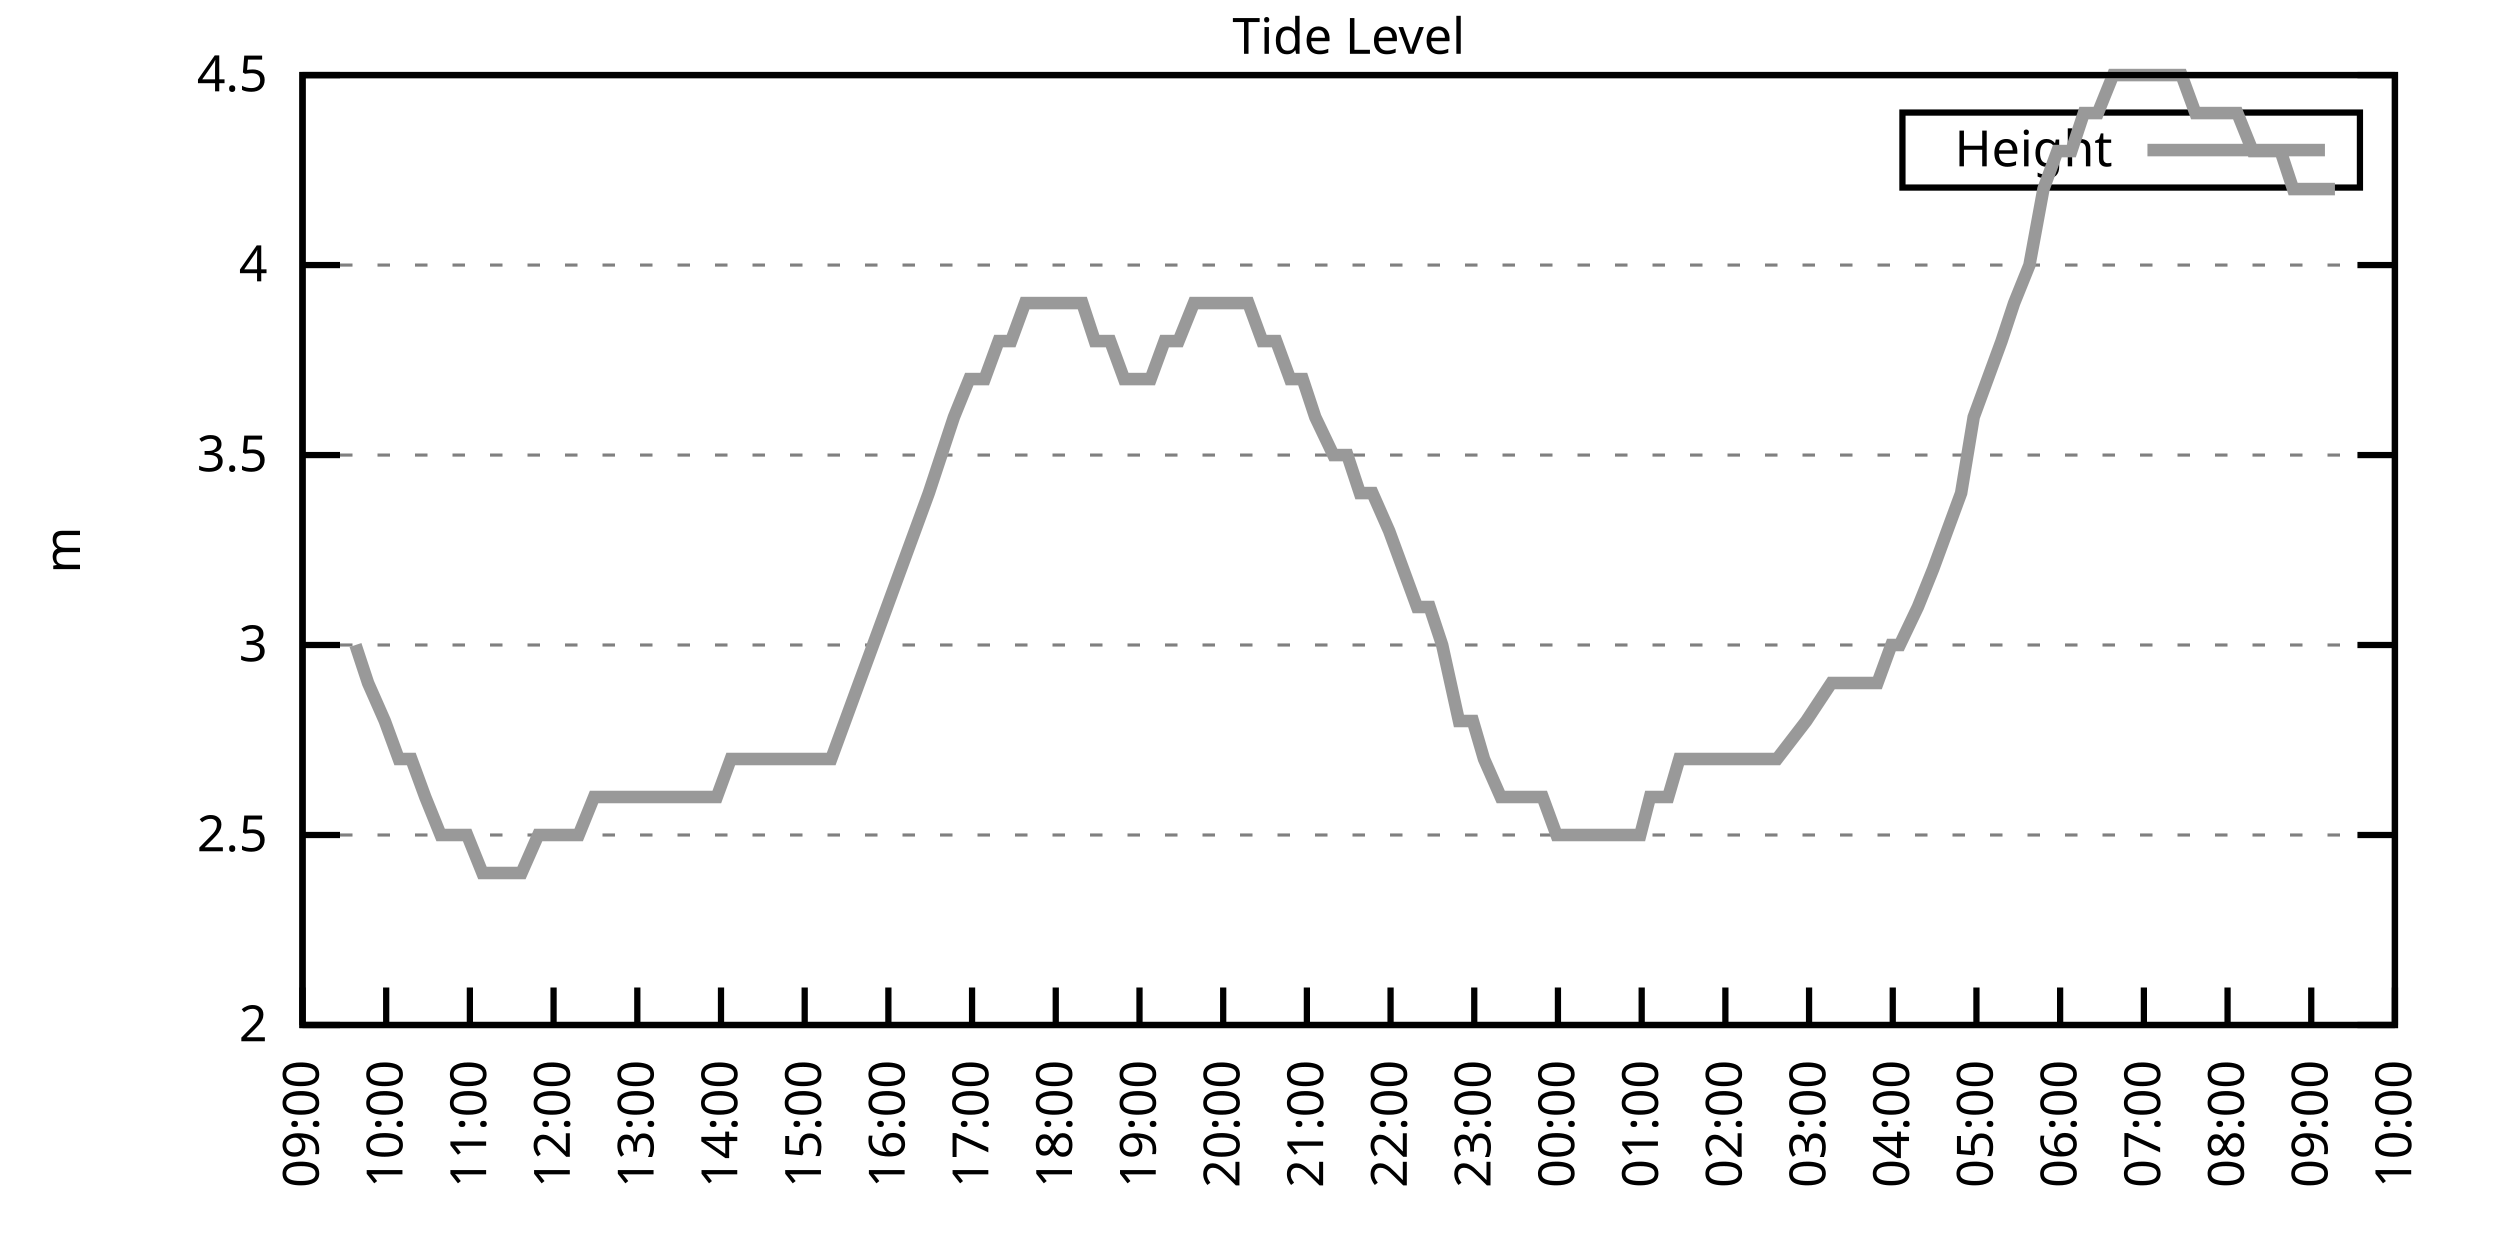
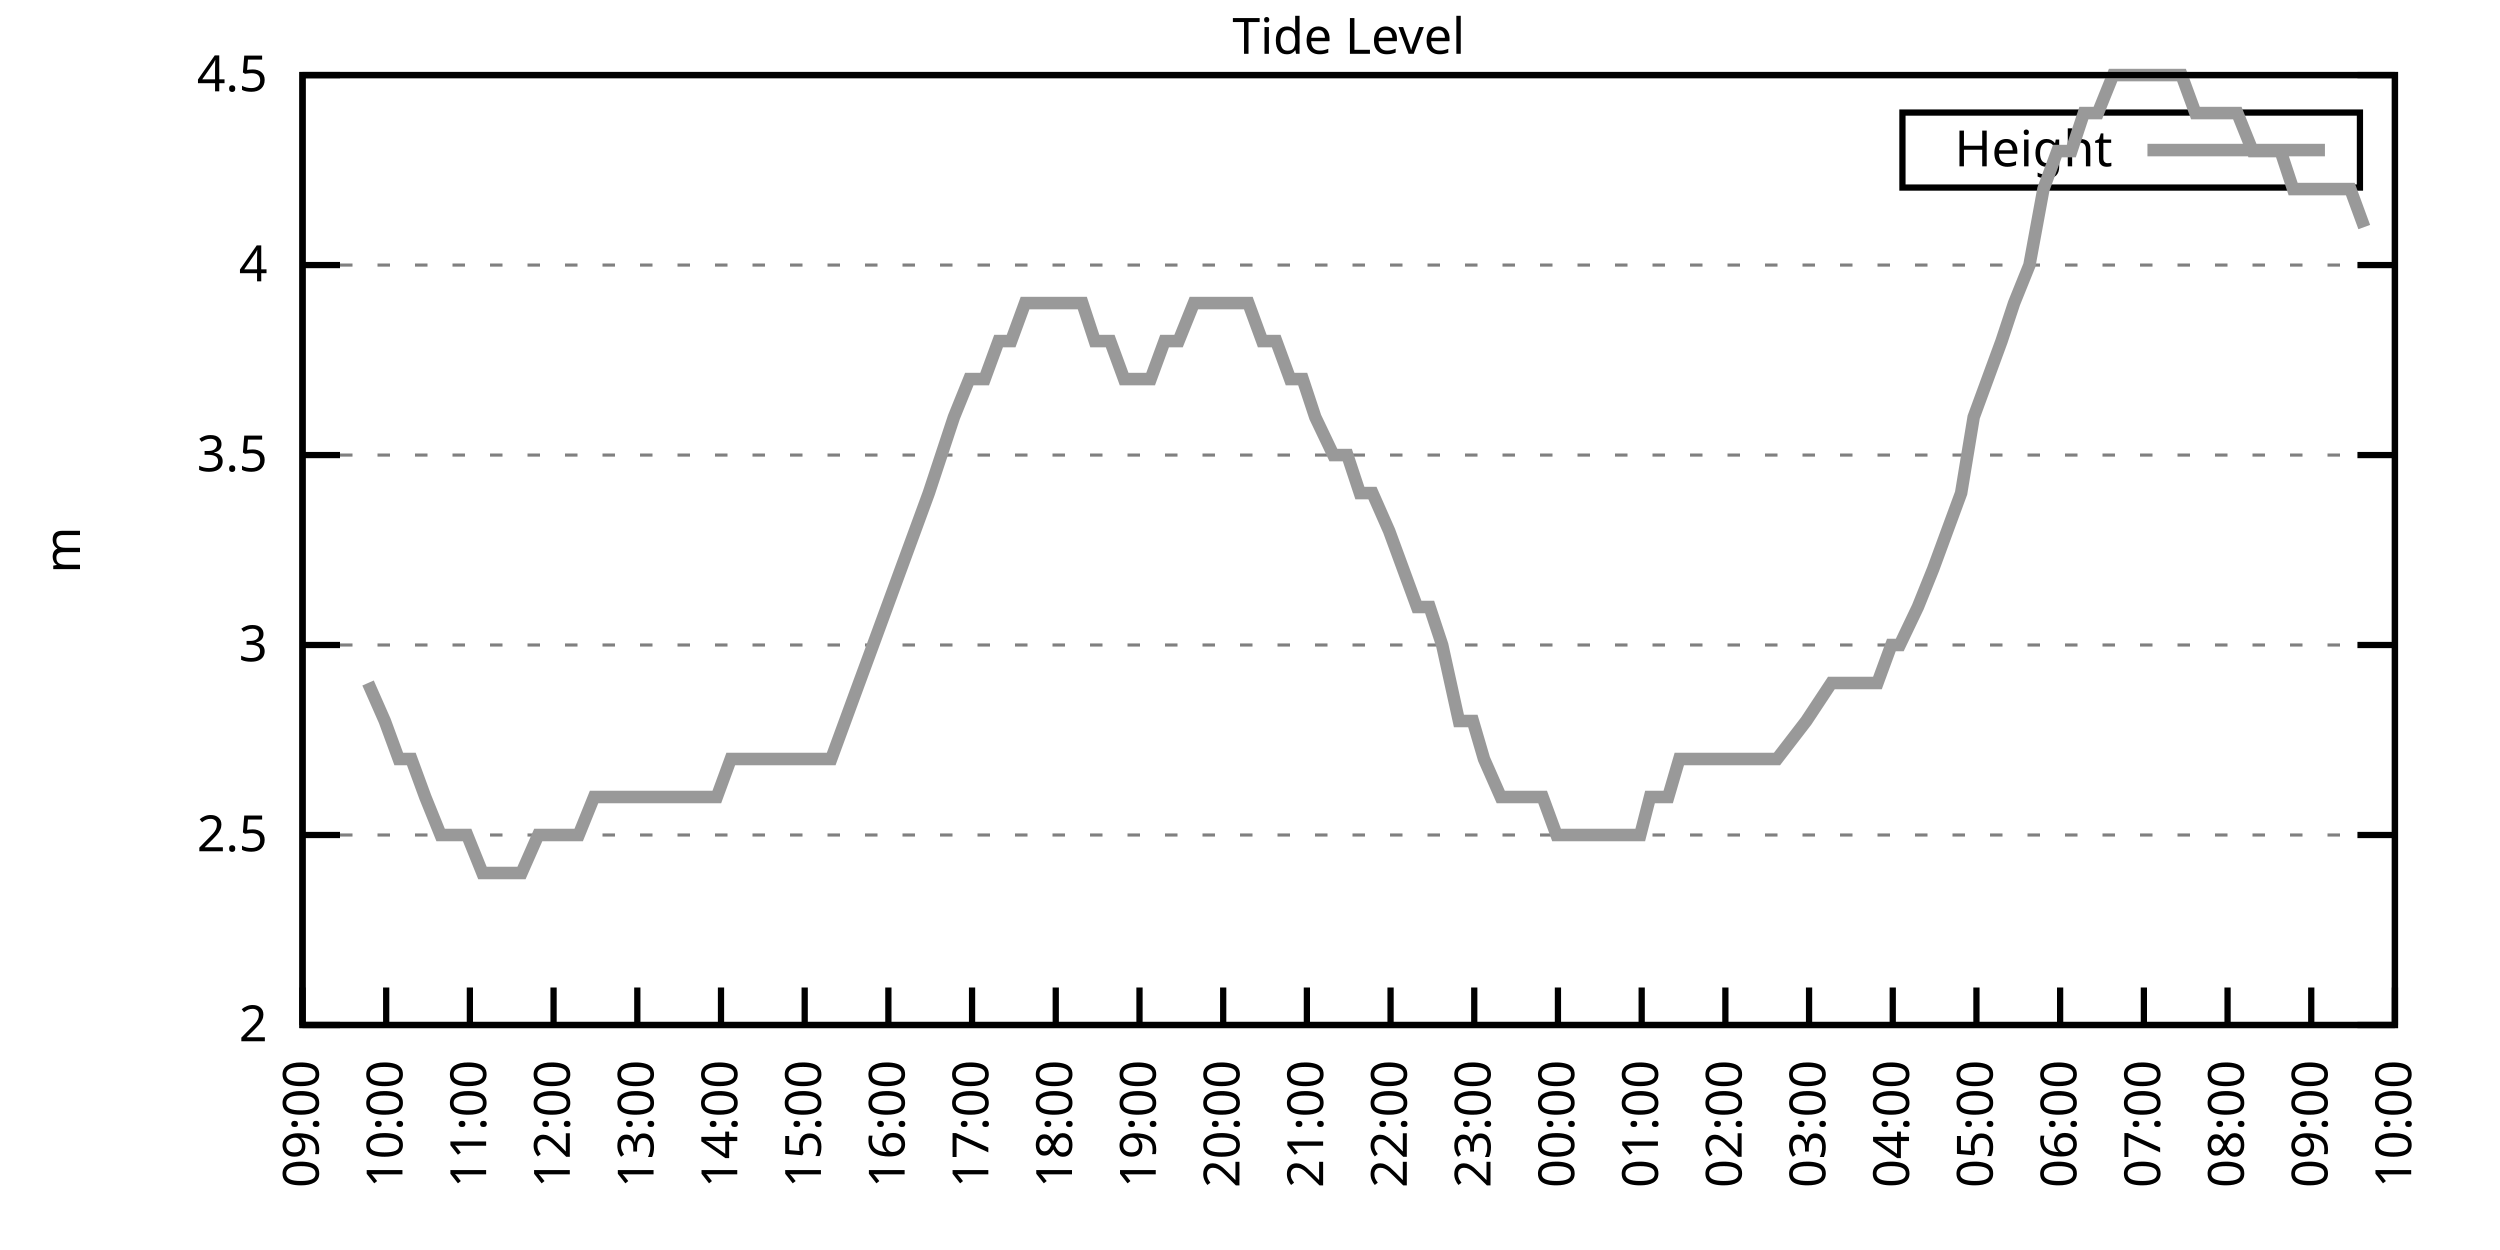
<svg xmlns="http://www.w3.org/2000/svg" xmlns:xlink="http://www.w3.org/1999/xlink" width="400" height="200" viewBox="0 0 400 200">
  <g id="gnuplot_canvas">
    <rect x="0" y="0" width="400" height="200" fill="none" />
    <defs>
      <circle id="gpDot" r="0.5" stroke-width="0.5" stroke="currentColor" />
      <path id="gpPt0" stroke-width="0.333" stroke="currentColor" d="M-1,0 h2 M0,-1 v2" />
      <path id="gpPt1" stroke-width="0.333" stroke="currentColor" d="M-1,-1 L1,1 M1,-1 L-1,1" />
      <path id="gpPt2" stroke-width="0.333" stroke="currentColor" d="M-1,0 L1,0 M0,-1 L0,1 M-1,-1 L1,1 M-1,1 L1,-1" />
      <rect id="gpPt3" stroke-width="0.333" stroke="currentColor" x="-1" y="-1" width="2" height="2" />
      <rect id="gpPt4" stroke-width="0.333" stroke="currentColor" fill="currentColor" x="-1" y="-1" width="2" height="2" />
      <circle id="gpPt5" stroke-width="0.333" stroke="currentColor" cx="0" cy="0" r="1" />
      <use xlink:href="#gpPt5" id="gpPt6" fill="currentColor" stroke="none" />
      <path id="gpPt7" stroke-width="0.333" stroke="currentColor" d="M0,-1.33 L-1.33,0.67 L1.33,0.67 z" />
      <use xlink:href="#gpPt7" id="gpPt8" fill="currentColor" stroke="none" />
      <use xlink:href="#gpPt7" id="gpPt9" stroke="currentColor" transform="rotate(180)" />
      <use xlink:href="#gpPt9" id="gpPt10" fill="currentColor" stroke="none" />
      <use xlink:href="#gpPt3" id="gpPt11" stroke="currentColor" transform="rotate(45)" />
      <use xlink:href="#gpPt11" id="gpPt12" fill="currentColor" stroke="none" />
      <path id="gpPt13" stroke-width="0.333" stroke="currentColor" d="M0,1.330 L1.265,0.411 L0.782,-1.067 L-0.782,-1.076 L-1.265,0.411 z" />
      <use xlink:href="#gpPt13" id="gpPt14" fill="currentColor" stroke="none" />
      <filter id="textbox" filterUnits="objectBoundingBox" x="0" y="0" height="1" width="1">
        <feFlood flood-color="white" flood-opacity="1" result="bgnd" />
        <feComposite in="SourceGraphic" in2="bgnd" operator="atop" />
      </filter>
      <filter id="greybox" filterUnits="objectBoundingBox" x="0" y="0" height="1" width="1">
        <feFlood flood-color="lightgrey" flood-opacity="1" result="grey" />
        <feComposite in="SourceGraphic" in2="grey" operator="atop" />
      </filter>
    </defs>
    <g fill="none" color="white" stroke="currentColor" stroke-width="1.00" stroke-linecap="butt" stroke-linejoin="miter">
</g>
    <g fill="none" color="black" stroke="currentColor" stroke-width="1.00" stroke-linecap="butt" stroke-linejoin="miter">
      <g stroke="none" shape-rendering="crispEdges">
        <polygon fill="rgb(255, 255, 255)" points="48.40,164.00 383.18,164.00 383.18,12.02 48.40,12.02 " />
      </g>
    </g>
    <g fill="none" color="black" stroke="currentColor" stroke-width="1.00" stroke-linecap="butt" stroke-linejoin="miter">
</g>
    <g fill="none" color="black" stroke="black" stroke-width="0.50" stroke-linecap="butt" stroke-linejoin="miter">
</g>
    <g fill="none" color="gray" stroke="currentColor" stroke-width="0.50" stroke-linecap="butt" stroke-linejoin="miter">
      <path stroke="gray" stroke-dasharray="2,4" class="gridline" d="M48.40,164.00 L383.19,164.00  " />
    </g>
    <g fill="none" color="gray" stroke="gray" stroke-width="1.00" stroke-linecap="butt" stroke-linejoin="miter">
</g>
    <g fill="none" color="black" stroke="currentColor" stroke-width="1.00" stroke-linecap="butt" stroke-linejoin="miter">
      <path stroke="black" d="M48.40,164.00 L54.40,164.00 M383.19,164.00 L377.19,164.00  " />
      <g transform="translate(42.80,166.60)" stroke="none" fill="black" font-family="Sans" font-size="8.00" text-anchor="end">
        <text>
          <tspan font-family="Sans"> 2</tspan>
        </text>
      </g>
    </g>
    <g fill="none" color="black" stroke="currentColor" stroke-width="1.00" stroke-linecap="butt" stroke-linejoin="miter">
</g>
    <g fill="none" color="black" stroke="black" stroke-width="0.50" stroke-linecap="butt" stroke-linejoin="miter">
</g>
    <g fill="none" color="gray" stroke="currentColor" stroke-width="0.50" stroke-linecap="butt" stroke-linejoin="miter">
      <path stroke="gray" stroke-dasharray="2,4" class="gridline" d="M48.40,133.60 L383.19,133.60  " />
    </g>
    <g fill="none" color="gray" stroke="gray" stroke-width="1.00" stroke-linecap="butt" stroke-linejoin="miter">
</g>
    <g fill="none" color="black" stroke="currentColor" stroke-width="1.00" stroke-linecap="butt" stroke-linejoin="miter">
      <path stroke="black" d="M48.40,133.60 L54.40,133.60 M383.19,133.60 L377.19,133.60  " />
      <g transform="translate(42.80,136.20)" stroke="none" fill="black" font-family="Sans" font-size="8.00" text-anchor="end">
        <text>
          <tspan font-family="Sans"> 2.5</tspan>
        </text>
      </g>
    </g>
    <g fill="none" color="black" stroke="currentColor" stroke-width="1.00" stroke-linecap="butt" stroke-linejoin="miter">
</g>
    <g fill="none" color="black" stroke="black" stroke-width="0.50" stroke-linecap="butt" stroke-linejoin="miter">
</g>
    <g fill="none" color="gray" stroke="currentColor" stroke-width="0.50" stroke-linecap="butt" stroke-linejoin="miter">
      <path stroke="gray" stroke-dasharray="2,4" class="gridline" d="M48.40,103.20 L383.19,103.20  " />
    </g>
    <g fill="none" color="gray" stroke="gray" stroke-width="1.00" stroke-linecap="butt" stroke-linejoin="miter">
</g>
    <g fill="none" color="black" stroke="currentColor" stroke-width="1.00" stroke-linecap="butt" stroke-linejoin="miter">
      <path stroke="black" d="M48.40,103.20 L54.40,103.20 M383.19,103.20 L377.19,103.20  " />
      <g transform="translate(42.80,105.80)" stroke="none" fill="black" font-family="Sans" font-size="8.00" text-anchor="end">
        <text>
          <tspan font-family="Sans"> 3</tspan>
        </text>
      </g>
    </g>
    <g fill="none" color="black" stroke="currentColor" stroke-width="1.00" stroke-linecap="butt" stroke-linejoin="miter">
</g>
    <g fill="none" color="black" stroke="black" stroke-width="0.50" stroke-linecap="butt" stroke-linejoin="miter">
</g>
    <g fill="none" color="gray" stroke="currentColor" stroke-width="0.50" stroke-linecap="butt" stroke-linejoin="miter">
      <path stroke="gray" stroke-dasharray="2,4" class="gridline" d="M48.40,72.81 L383.19,72.81  " />
    </g>
    <g fill="none" color="gray" stroke="gray" stroke-width="1.00" stroke-linecap="butt" stroke-linejoin="miter">
</g>
    <g fill="none" color="black" stroke="currentColor" stroke-width="1.00" stroke-linecap="butt" stroke-linejoin="miter">
      <path stroke="black" d="M48.40,72.81 L54.40,72.81 M383.19,72.81 L377.19,72.81  " />
      <g transform="translate(42.80,75.41)" stroke="none" fill="black" font-family="Sans" font-size="8.00" text-anchor="end">
        <text>
          <tspan font-family="Sans"> 3.5</tspan>
        </text>
      </g>
    </g>
    <g fill="none" color="black" stroke="currentColor" stroke-width="1.00" stroke-linecap="butt" stroke-linejoin="miter">
</g>
    <g fill="none" color="black" stroke="black" stroke-width="0.50" stroke-linecap="butt" stroke-linejoin="miter">
</g>
    <g fill="none" color="gray" stroke="currentColor" stroke-width="0.50" stroke-linecap="butt" stroke-linejoin="miter">
      <path stroke="gray" stroke-dasharray="2,4" class="gridline" d="M48.40,42.41 L383.19,42.41  " />
    </g>
    <g fill="none" color="gray" stroke="gray" stroke-width="1.00" stroke-linecap="butt" stroke-linejoin="miter">
</g>
    <g fill="none" color="black" stroke="currentColor" stroke-width="1.00" stroke-linecap="butt" stroke-linejoin="miter">
      <path stroke="black" d="M48.40,42.41 L54.40,42.41 M383.19,42.41 L377.19,42.41  " />
      <g transform="translate(42.80,45.01)" stroke="none" fill="black" font-family="Sans" font-size="8.00" text-anchor="end">
        <text>
          <tspan font-family="Sans"> 4</tspan>
        </text>
      </g>
    </g>
    <g fill="none" color="black" stroke="currentColor" stroke-width="1.00" stroke-linecap="butt" stroke-linejoin="miter">
</g>
    <g fill="none" color="black" stroke="black" stroke-width="0.50" stroke-linecap="butt" stroke-linejoin="miter">
</g>
    <g fill="none" color="gray" stroke="currentColor" stroke-width="0.50" stroke-linecap="butt" stroke-linejoin="miter">
      <path stroke="gray" stroke-dasharray="2,4" class="gridline" d="M48.40,12.01 L383.19,12.01  " />
    </g>
    <g fill="none" color="gray" stroke="gray" stroke-width="1.00" stroke-linecap="butt" stroke-linejoin="miter">
</g>
    <g fill="none" color="black" stroke="currentColor" stroke-width="1.00" stroke-linecap="butt" stroke-linejoin="miter">
      <path stroke="black" d="M48.40,12.01 L54.40,12.01 M383.19,12.01 L377.19,12.01  " />
      <g transform="translate(42.80,14.61)" stroke="none" fill="black" font-family="Sans" font-size="8.00" text-anchor="end">
        <text>
          <tspan font-family="Sans"> 4.5</tspan>
        </text>
      </g>
    </g>
    <g fill="none" color="black" stroke="currentColor" stroke-width="1.00" stroke-linecap="butt" stroke-linejoin="miter">
      <path stroke="black" d="M48.40,164.00 L48.40,158.00  " />
      <g transform="translate(51.00,169.60) rotate(270.00)" stroke="none" fill="black" font-family="Sans" font-size="8.00" text-anchor="end">
        <text>
          <tspan font-family="Sans">09:00</tspan>
        </text>
      </g>
    </g>
    <g fill="none" color="black" stroke="currentColor" stroke-width="1.00" stroke-linecap="butt" stroke-linejoin="miter">
      <path stroke="black" d="M61.79,164.00 L61.79,158.00  " />
      <g transform="translate(64.39,169.60) rotate(270.00)" stroke="none" fill="black" font-family="Sans" font-size="8.00" text-anchor="end">
        <text>
          <tspan font-family="Sans">10:00</tspan>
        </text>
      </g>
    </g>
    <g fill="none" color="black" stroke="currentColor" stroke-width="1.00" stroke-linecap="butt" stroke-linejoin="miter">
      <path stroke="black" d="M75.18,164.00 L75.18,158.00  " />
      <g transform="translate(77.78,169.60) rotate(270.00)" stroke="none" fill="black" font-family="Sans" font-size="8.00" text-anchor="end">
        <text>
          <tspan font-family="Sans">11:00</tspan>
        </text>
      </g>
    </g>
    <g fill="none" color="black" stroke="currentColor" stroke-width="1.00" stroke-linecap="butt" stroke-linejoin="miter">
      <path stroke="black" d="M88.57,164.00 L88.57,158.00  " />
      <g transform="translate(91.17,169.60) rotate(270.00)" stroke="none" fill="black" font-family="Sans" font-size="8.00" text-anchor="end">
        <text>
          <tspan font-family="Sans">12:00</tspan>
        </text>
      </g>
    </g>
    <g fill="none" color="black" stroke="currentColor" stroke-width="1.00" stroke-linecap="butt" stroke-linejoin="miter">
      <path stroke="black" d="M101.97,164.00 L101.97,158.00  " />
      <g transform="translate(104.57,169.60) rotate(270.00)" stroke="none" fill="black" font-family="Sans" font-size="8.00" text-anchor="end">
        <text>
          <tspan font-family="Sans">13:00</tspan>
        </text>
      </g>
    </g>
    <g fill="none" color="black" stroke="currentColor" stroke-width="1.00" stroke-linecap="butt" stroke-linejoin="miter">
      <path stroke="black" d="M115.36,164.00 L115.36,158.00  " />
      <g transform="translate(117.96,169.60) rotate(270.00)" stroke="none" fill="black" font-family="Sans" font-size="8.00" text-anchor="end">
        <text>
          <tspan font-family="Sans">14:00</tspan>
        </text>
      </g>
    </g>
    <g fill="none" color="black" stroke="currentColor" stroke-width="1.00" stroke-linecap="butt" stroke-linejoin="miter">
      <path stroke="black" d="M128.75,164.00 L128.75,158.00  " />
      <g transform="translate(131.35,169.60) rotate(270.00)" stroke="none" fill="black" font-family="Sans" font-size="8.00" text-anchor="end">
        <text>
          <tspan font-family="Sans">15:00</tspan>
        </text>
      </g>
    </g>
    <g fill="none" color="black" stroke="currentColor" stroke-width="1.00" stroke-linecap="butt" stroke-linejoin="miter">
      <path stroke="black" d="M142.14,164.00 L142.14,158.00  " />
      <g transform="translate(144.74,169.60) rotate(270.00)" stroke="none" fill="black" font-family="Sans" font-size="8.00" text-anchor="end">
        <text>
          <tspan font-family="Sans">16:00</tspan>
        </text>
      </g>
    </g>
    <g fill="none" color="black" stroke="currentColor" stroke-width="1.00" stroke-linecap="butt" stroke-linejoin="miter">
      <path stroke="black" d="M155.53,164.00 L155.53,158.00  " />
      <g transform="translate(158.13,169.60) rotate(270.00)" stroke="none" fill="black" font-family="Sans" font-size="8.00" text-anchor="end">
        <text>
          <tspan font-family="Sans">17:00</tspan>
        </text>
      </g>
    </g>
    <g fill="none" color="black" stroke="currentColor" stroke-width="1.00" stroke-linecap="butt" stroke-linejoin="miter">
      <path stroke="black" d="M168.92,164.00 L168.92,158.00  " />
      <g transform="translate(171.52,169.60) rotate(270.00)" stroke="none" fill="black" font-family="Sans" font-size="8.00" text-anchor="end">
        <text>
          <tspan font-family="Sans">18:00</tspan>
        </text>
      </g>
    </g>
    <g fill="none" color="black" stroke="currentColor" stroke-width="1.00" stroke-linecap="butt" stroke-linejoin="miter">
      <path stroke="black" d="M182.32,164.00 L182.32,158.00  " />
      <g transform="translate(184.92,169.60) rotate(270.00)" stroke="none" fill="black" font-family="Sans" font-size="8.00" text-anchor="end">
        <text>
          <tspan font-family="Sans">19:00</tspan>
        </text>
      </g>
    </g>
    <g fill="none" color="black" stroke="currentColor" stroke-width="1.00" stroke-linecap="butt" stroke-linejoin="miter">
      <path stroke="black" d="M195.71,164.00 L195.71,158.00  " />
      <g transform="translate(198.31,169.60) rotate(270.00)" stroke="none" fill="black" font-family="Sans" font-size="8.00" text-anchor="end">
        <text>
          <tspan font-family="Sans">20:00</tspan>
        </text>
      </g>
    </g>
    <g fill="none" color="black" stroke="currentColor" stroke-width="1.00" stroke-linecap="butt" stroke-linejoin="miter">
      <path stroke="black" d="M209.10,164.00 L209.10,158.00  " />
      <g transform="translate(211.70,169.60) rotate(270.00)" stroke="none" fill="black" font-family="Sans" font-size="8.00" text-anchor="end">
        <text>
          <tspan font-family="Sans">21:00</tspan>
        </text>
      </g>
    </g>
    <g fill="none" color="black" stroke="currentColor" stroke-width="1.00" stroke-linecap="butt" stroke-linejoin="miter">
      <path stroke="black" d="M222.49,164.00 L222.49,158.00  " />
      <g transform="translate(225.09,169.60) rotate(270.00)" stroke="none" fill="black" font-family="Sans" font-size="8.00" text-anchor="end">
        <text>
          <tspan font-family="Sans">22:00</tspan>
        </text>
      </g>
    </g>
    <g fill="none" color="black" stroke="currentColor" stroke-width="1.00" stroke-linecap="butt" stroke-linejoin="miter">
      <path stroke="black" d="M235.88,164.00 L235.88,158.00  " />
      <g transform="translate(238.48,169.60) rotate(270.00)" stroke="none" fill="black" font-family="Sans" font-size="8.00" text-anchor="end">
        <text>
          <tspan font-family="Sans">23:00</tspan>
        </text>
      </g>
    </g>
    <g fill="none" color="black" stroke="currentColor" stroke-width="1.00" stroke-linecap="butt" stroke-linejoin="miter">
      <path stroke="black" d="M249.27,164.00 L249.27,158.00  " />
      <g transform="translate(251.87,169.60) rotate(270.00)" stroke="none" fill="black" font-family="Sans" font-size="8.00" text-anchor="end">
        <text>
          <tspan font-family="Sans">00:00</tspan>
        </text>
      </g>
    </g>
    <g fill="none" color="black" stroke="currentColor" stroke-width="1.00" stroke-linecap="butt" stroke-linejoin="miter">
      <path stroke="black" d="M262.67,164.00 L262.67,158.00  " />
      <g transform="translate(265.27,169.60) rotate(270.00)" stroke="none" fill="black" font-family="Sans" font-size="8.00" text-anchor="end">
        <text>
          <tspan font-family="Sans">01:00</tspan>
        </text>
      </g>
    </g>
    <g fill="none" color="black" stroke="currentColor" stroke-width="1.00" stroke-linecap="butt" stroke-linejoin="miter">
      <path stroke="black" d="M276.06,164.00 L276.06,158.00  " />
      <g transform="translate(278.66,169.60) rotate(270.00)" stroke="none" fill="black" font-family="Sans" font-size="8.00" text-anchor="end">
        <text>
          <tspan font-family="Sans">02:00</tspan>
        </text>
      </g>
    </g>
    <g fill="none" color="black" stroke="currentColor" stroke-width="1.00" stroke-linecap="butt" stroke-linejoin="miter">
      <path stroke="black" d="M289.45,164.00 L289.45,158.00  " />
      <g transform="translate(292.05,169.60) rotate(270.00)" stroke="none" fill="black" font-family="Sans" font-size="8.00" text-anchor="end">
        <text>
          <tspan font-family="Sans">03:00</tspan>
        </text>
      </g>
    </g>
    <g fill="none" color="black" stroke="currentColor" stroke-width="1.00" stroke-linecap="butt" stroke-linejoin="miter">
      <path stroke="black" d="M302.84,164.00 L302.84,158.00  " />
      <g transform="translate(305.44,169.60) rotate(270.00)" stroke="none" fill="black" font-family="Sans" font-size="8.00" text-anchor="end">
        <text>
          <tspan font-family="Sans">04:00</tspan>
        </text>
      </g>
    </g>
    <g fill="none" color="black" stroke="currentColor" stroke-width="1.00" stroke-linecap="butt" stroke-linejoin="miter">
      <path stroke="black" d="M316.23,164.00 L316.23,158.00  " />
      <g transform="translate(318.83,169.60) rotate(270.00)" stroke="none" fill="black" font-family="Sans" font-size="8.00" text-anchor="end">
        <text>
          <tspan font-family="Sans">05:00</tspan>
        </text>
      </g>
    </g>
    <g fill="none" color="black" stroke="currentColor" stroke-width="1.00" stroke-linecap="butt" stroke-linejoin="miter">
      <path stroke="black" d="M329.62,164.00 L329.62,158.00  " />
      <g transform="translate(332.22,169.60) rotate(270.00)" stroke="none" fill="black" font-family="Sans" font-size="8.00" text-anchor="end">
        <text>
          <tspan font-family="Sans">06:00</tspan>
        </text>
      </g>
    </g>
    <g fill="none" color="black" stroke="currentColor" stroke-width="1.00" stroke-linecap="butt" stroke-linejoin="miter">
      <path stroke="black" d="M343.02,164.00 L343.02,158.00  " />
      <g transform="translate(345.62,169.60) rotate(270.00)" stroke="none" fill="black" font-family="Sans" font-size="8.00" text-anchor="end">
        <text>
          <tspan font-family="Sans">07:00</tspan>
        </text>
      </g>
    </g>
    <g fill="none" color="black" stroke="currentColor" stroke-width="1.00" stroke-linecap="butt" stroke-linejoin="miter">
      <path stroke="black" d="M356.41,164.00 L356.41,158.00  " />
      <g transform="translate(359.01,169.60) rotate(270.00)" stroke="none" fill="black" font-family="Sans" font-size="8.00" text-anchor="end">
        <text>
          <tspan font-family="Sans">08:00</tspan>
        </text>
      </g>
    </g>
    <g fill="none" color="black" stroke="currentColor" stroke-width="1.00" stroke-linecap="butt" stroke-linejoin="miter">
      <path stroke="black" d="M369.80,164.00 L369.80,158.00  " />
      <g transform="translate(372.40,169.60) rotate(270.00)" stroke="none" fill="black" font-family="Sans" font-size="8.00" text-anchor="end">
        <text>
          <tspan font-family="Sans">09:00</tspan>
        </text>
      </g>
    </g>
    <g fill="none" color="black" stroke="currentColor" stroke-width="1.00" stroke-linecap="butt" stroke-linejoin="miter">
      <path stroke="black" d="M383.19,164.00 L383.19,158.00  " />
      <g transform="translate(385.79,169.60) rotate(270.00)" stroke="none" fill="black" font-family="Sans" font-size="8.00" text-anchor="end">
        <text>
          <tspan font-family="Sans">10:00</tspan>
        </text>
      </g>
    </g>
    <g fill="none" color="black" stroke="currentColor" stroke-width="1.00" stroke-linecap="butt" stroke-linejoin="miter">
</g>
    <g fill="none" color="black" stroke="currentColor" stroke-width="1.00" stroke-linecap="butt" stroke-linejoin="miter">
      <path stroke="black" d="M48.40,12.01 L48.40,164.00 L383.19,164.00 L383.19,12.01 L48.40,12.01 Z  " />
    </g>
    <g fill="none" color="black" stroke="currentColor" stroke-width="1.00" stroke-linecap="butt" stroke-linejoin="miter">
</g>
    <g fill="none" color="black" stroke="currentColor" stroke-width="1.00" stroke-linecap="butt" stroke-linejoin="miter">
      <path stroke="black" d="M304.39,30.01 L304.39,18.01 L377.59,18.01 L377.59,30.01 L304.39,30.01 Z  " />
    </g>
    <g id="Tide_level_plot_1">
      <g fill="none" color="white" stroke="black" stroke-width="2.00" stroke-linecap="butt" stroke-linejoin="miter">
</g>
      <g fill="none" color="black" stroke="currentColor" stroke-width="2.00" stroke-linecap="butt" stroke-linejoin="miter">
        <g transform="translate(337.99,26.61)" stroke="none" fill="black" font-family="Sans" font-size="8.00" text-anchor="end">
          <text>
            <tspan font-family="Sans">Height</tspan>
          </text>
        </g>
      </g>
      <g fill="none" color="black" stroke="currentColor" stroke-width="2.00" stroke-linecap="butt" stroke-linejoin="miter">
-         <path stroke="rgb(153, 153, 153)" d="M343.59,24.01 L371.99,24.01 M56.88,103.20 L58.89,109.28 L61.57,115.36 L63.80,121.44 L65.81,121.44 L68.04,127.52   L70.50,133.60 L72.50,133.60 L74.74,133.60 L77.19,139.68 L79.20,139.68 L81.66,139.68 L83.44,139.68 L86.12,133.60   L88.35,133.60 L90.58,133.60 L92.59,133.60 L95.05,127.52 L97.06,127.52 L99.06,127.52 L101.74,127.52 L103.75,127.52   L105.76,127.52 L107.99,127.52 L110.67,127.52 L112.68,127.52 L114.69,127.52 L116.92,121.44 L119.60,121.44 L121.61,121.44   L123.84,121.44 L126.07,121.44 L128.30,121.44 L130.76,121.44 L132.99,121.44 L135.22,115.36 L137.45,109.28 L139.69,103.20   L141.92,97.12 L144.15,91.04 L146.38,84.97 L148.61,78.89 L150.62,72.81 L152.63,66.73 L155.09,60.65 L157.54,60.65   L159.77,54.57 L161.78,54.57 L164.01,48.49 L166.02,48.49 L168.70,48.49 L170.93,48.49 L173.17,48.49 L175.17,54.57   L177.63,54.57 L179.86,60.65 L182.09,60.65 L184.10,60.65 L186.33,54.57 L188.57,54.57 L191.02,48.49 L193.25,48.49   L195.26,48.49 L197.49,48.49 L199.73,48.49 L201.96,54.57 L204.19,54.57 L206.42,60.65 L208.43,60.65 L210.44,66.73   L213.34,72.81 L215.57,72.81 L217.58,78.89 L219.59,78.89 L222.27,84.97 L224.50,91.04 L226.73,97.12 L228.74,97.12   L230.75,103.20 L233.43,115.36 L235.66,115.36 L237.44,121.44 L240.12,127.52 L242.36,127.52 L244.59,127.52 L246.82,127.52   L249.05,133.60 L251.06,133.60 L253.51,133.60 L255.30,133.60 L257.98,133.60 L259.99,133.60 L262.44,133.60 L264.00,127.52   L266.91,127.52 L268.69,121.44 L271.37,121.44 L273.38,121.44 L275.39,121.44 L278.07,121.44 L280.07,121.44 L282.53,121.44   L284.32,121.44 L289.00,115.36 L293.02,109.28 L295.70,109.28 L297.93,109.28 L300.39,109.28 L302.62,103.20 L303.96,103.20   L306.86,97.12 L309.31,91.04 L311.54,84.97 L313.78,78.89 L315.79,66.73 L318.02,60.65 L320.25,54.57 L322.26,48.49   L324.71,42.41 L326.95,30.25 L329.18,24.17 L331.41,24.17 L333.42,18.09 L335.65,18.09 L338.10,12.01 L340.34,12.01   L342.57,12.01 L344.80,12.01 L347.03,12.01 L349.04,12.01 L351.27,18.09 L353.51,18.09 L356.18,18.09 L357.97,18.09   L360.42,24.17 L362.66,24.17 L364.89,24.17 L366.90,30.25 L369.35,30.25 L371.36,30.25 L373.59,30.25  " />
+         <path stroke="rgb(153, 153, 153)" d="M343.59,24.01 L371.99,24.01 M58.89,109.28 L61.57,115.36 L63.80,121.44 L65.81,121.44 L68.04,127.52 L70.50,133.60   L72.50,133.60 L74.74,133.60 L77.19,139.68 L79.20,139.68 L81.66,139.68 L83.44,139.68 L86.12,133.60 L88.35,133.60   L90.58,133.60 L92.59,133.60 L95.05,127.52 L97.06,127.52 L99.06,127.52 L101.74,127.52 L103.75,127.52 L105.76,127.52   L107.99,127.52 L110.67,127.52 L112.68,127.52 L114.69,127.52 L116.92,121.44 L119.60,121.44 L121.61,121.44 L123.84,121.44   L126.07,121.44 L128.30,121.44 L130.76,121.44 L132.99,121.44 L135.22,115.36 L137.45,109.28 L139.69,103.20 L141.92,97.12   L144.15,91.04 L146.38,84.97 L148.61,78.89 L150.62,72.81 L152.63,66.73 L155.09,60.65 L157.54,60.65 L159.77,54.57   L161.78,54.57 L164.01,48.49 L166.02,48.49 L168.70,48.49 L170.93,48.49 L173.17,48.49 L175.17,54.57 L177.63,54.57   L179.86,60.65 L182.09,60.65 L184.10,60.65 L186.33,54.57 L188.57,54.57 L191.02,48.49 L193.25,48.49 L195.26,48.49   L197.49,48.49 L199.73,48.49 L201.96,54.57 L204.19,54.57 L206.42,60.65 L208.43,60.65 L210.44,66.73 L213.34,72.81   L215.57,72.81 L217.58,78.89 L219.59,78.89 L222.27,84.97 L224.50,91.04 L226.73,97.12 L228.74,97.12 L230.75,103.20   L233.43,115.36 L235.66,115.36 L237.44,121.44 L240.12,127.52 L242.36,127.52 L244.59,127.52 L246.82,127.52 L249.05,133.60   L251.06,133.60 L253.51,133.60 L255.30,133.60 L257.98,133.60 L259.99,133.60 L262.44,133.60 L264.00,127.52 L266.91,127.52   L268.69,121.44 L271.37,121.44 L273.38,121.44 L275.39,121.44 L278.07,121.44 L280.07,121.44 L282.53,121.44 L284.32,121.44   L289.00,115.36 L293.02,109.28 L295.70,109.28 L297.93,109.28 L300.39,109.28 L302.62,103.20 L303.96,103.20 L306.86,97.12   L309.31,91.04 L311.54,84.97 L313.78,78.89 L315.79,66.73 L318.02,60.65 L320.25,54.57 L322.26,48.49 L324.71,42.41   L326.95,30.25 L329.18,24.17 L331.41,24.17 L333.42,18.09 L335.65,18.09 L338.10,12.01 L340.34,12.01 L342.57,12.01   L344.80,12.01 L347.03,12.01 L349.04,12.01 L351.27,18.09 L353.51,18.09 L356.18,18.09 L357.97,18.09 L360.42,24.17   L362.66,24.17 L364.89,24.17 L366.90,30.25 L369.35,30.25 L371.36,30.25 L373.59,30.25 L376.05,30.25 L378.28,36.33    " />
      </g>
    </g>
    <g fill="none" color="black" stroke="currentColor" stroke-width="2.00" stroke-linecap="butt" stroke-linejoin="miter">
</g>
    <g fill="none" color="black" stroke="black" stroke-width="1.00" stroke-linecap="butt" stroke-linejoin="miter">
</g>
    <g fill="none" color="black" stroke="currentColor" stroke-width="1.00" stroke-linecap="butt" stroke-linejoin="miter">
      <path stroke="black" d="M48.40,12.01 L48.40,164.00 L383.19,164.00 L383.19,12.01 L48.40,12.01 Z  " />
      <g transform="translate(12.80,88.01) rotate(270.00)" stroke="none" fill="black" font-family="Sans" font-size="8.00" text-anchor="middle">
        <text>
          <tspan font-family="Sans">m</tspan>
        </text>
      </g>
    </g>
    <g fill="none" color="black" stroke="currentColor" stroke-width="1.00" stroke-linecap="butt" stroke-linejoin="miter">
</g>
    <g fill="none" color="black" stroke="currentColor" stroke-width="1.00" stroke-linecap="butt" stroke-linejoin="miter">
      <g transform="translate(215.79,8.61)" stroke="none" fill="black" font-family="Sans" font-size="8.00" text-anchor="middle">
        <text>
          <tspan font-family="Sans">Tide Level</tspan>
        </text>
      </g>
    </g>
    <g fill="none" color="black" stroke="currentColor" stroke-width="1.00" stroke-linecap="butt" stroke-linejoin="miter">
</g>
  </g>
</svg>
